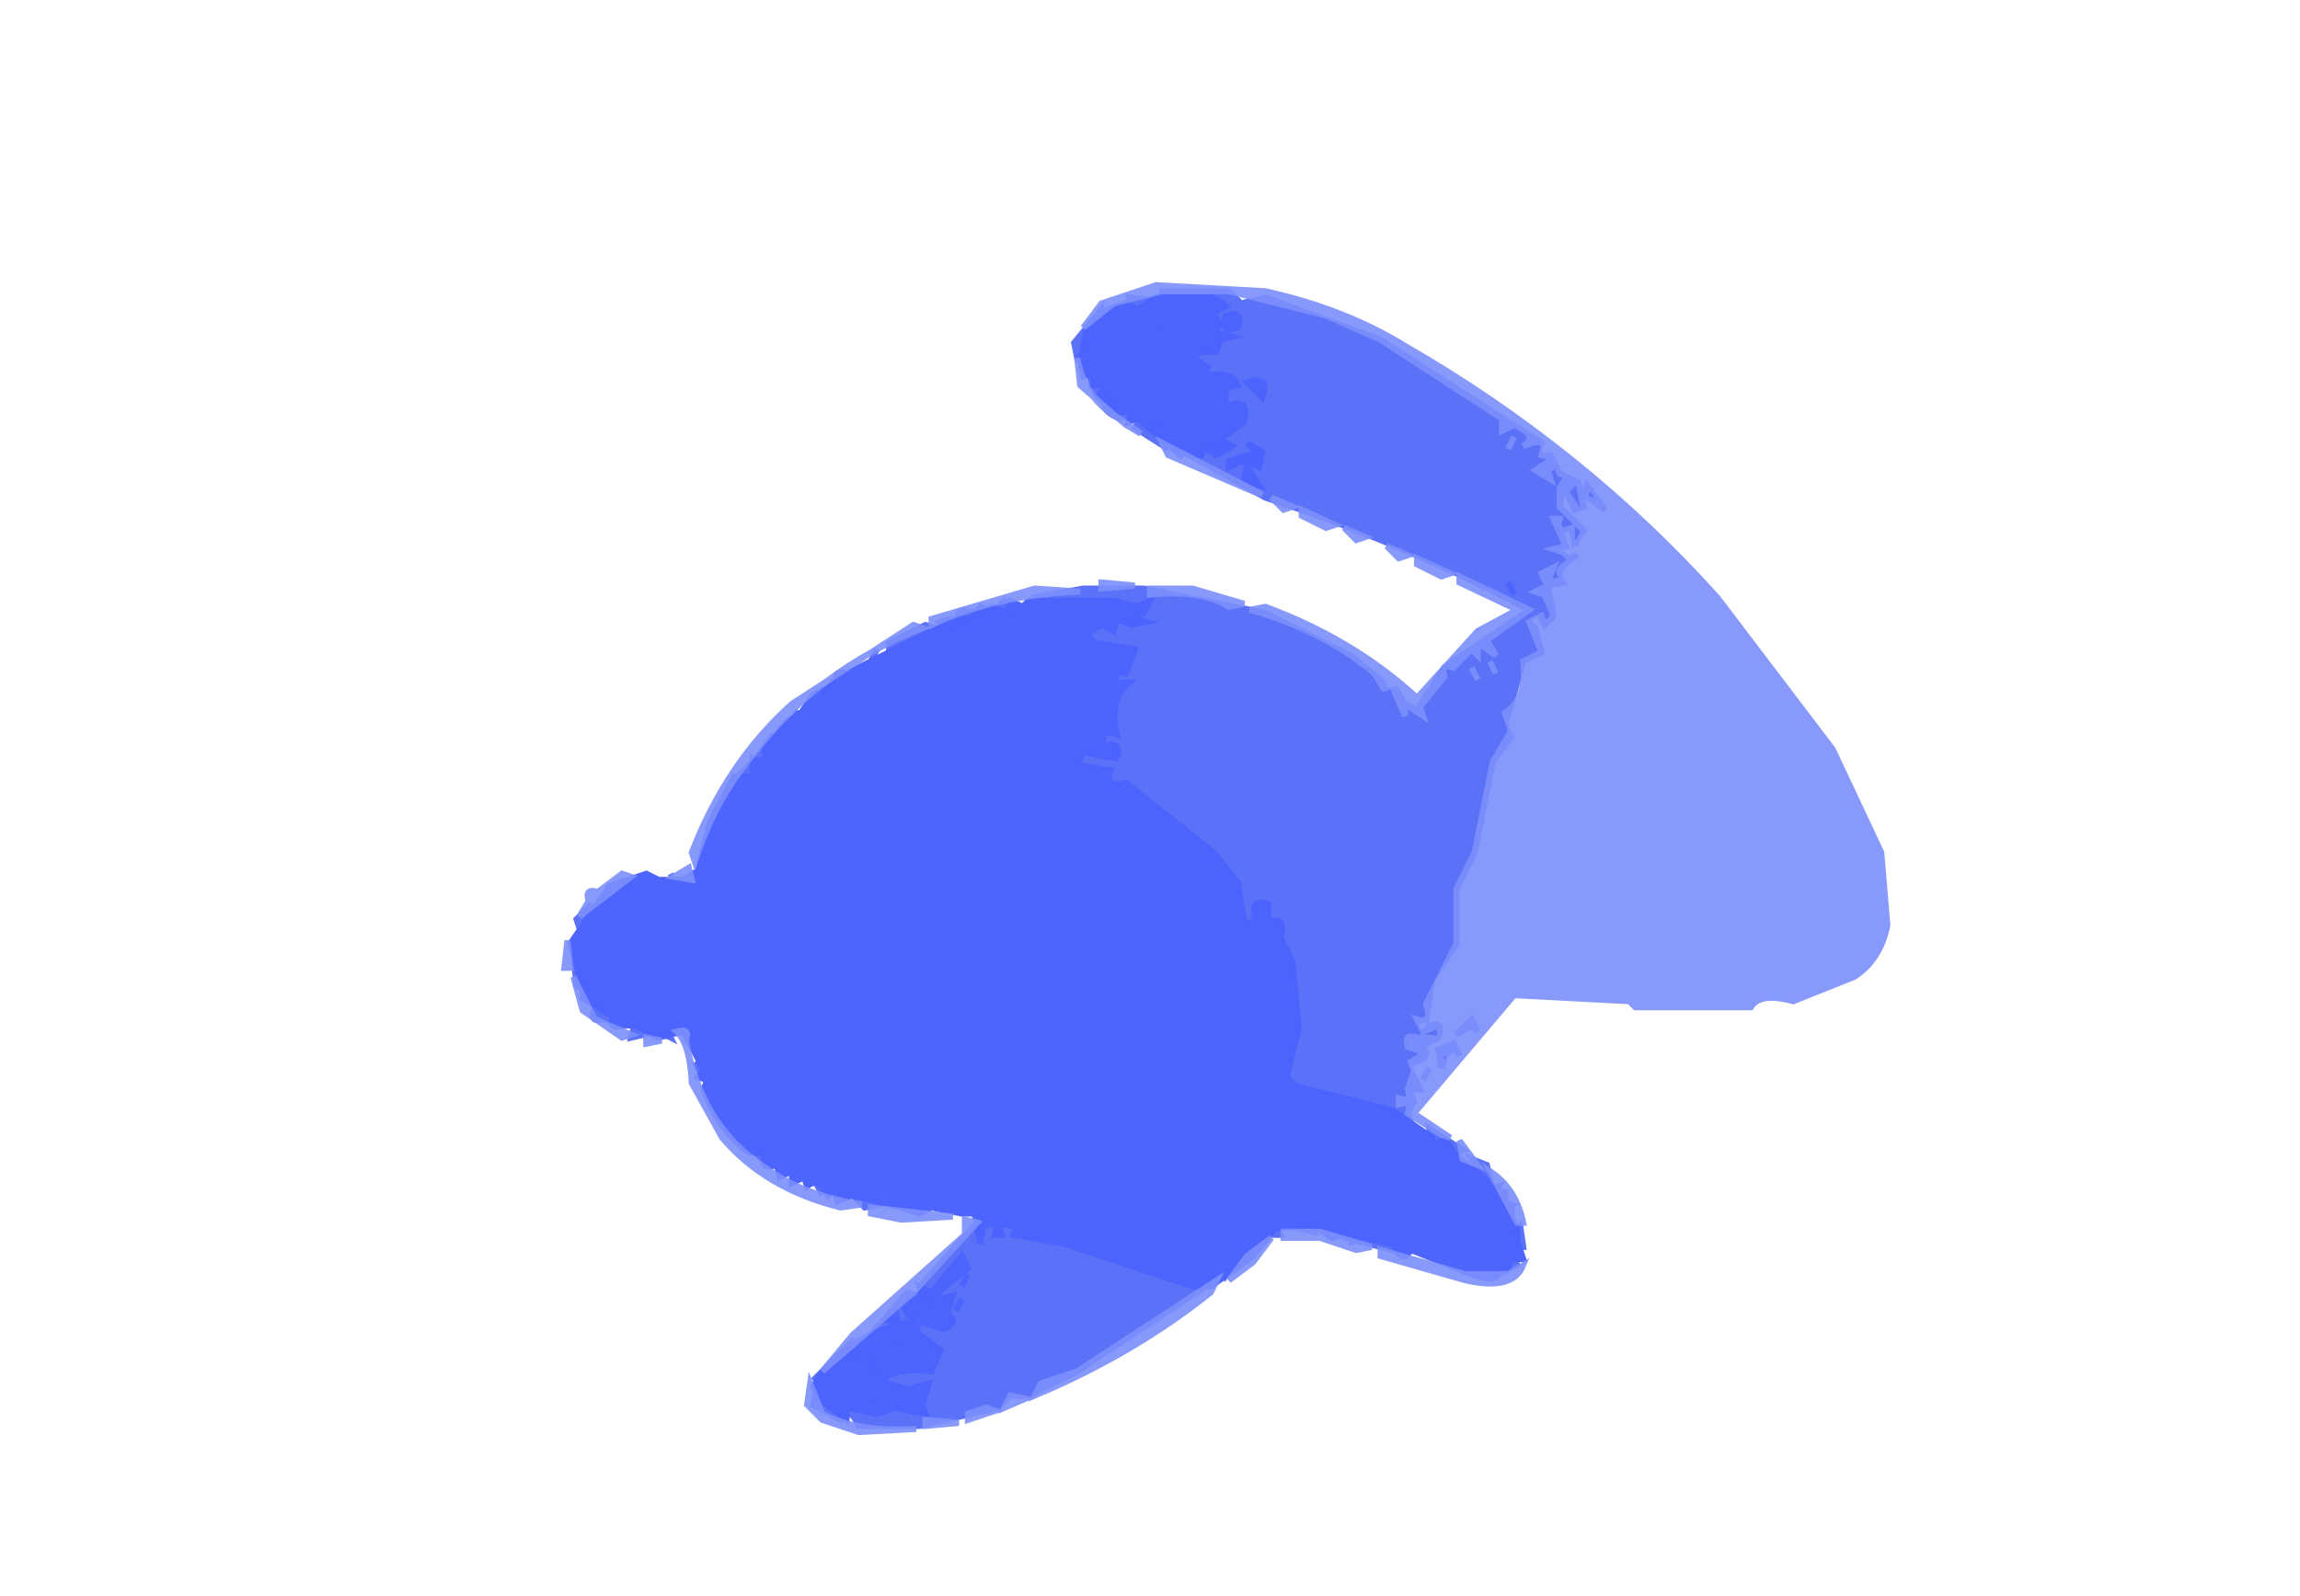
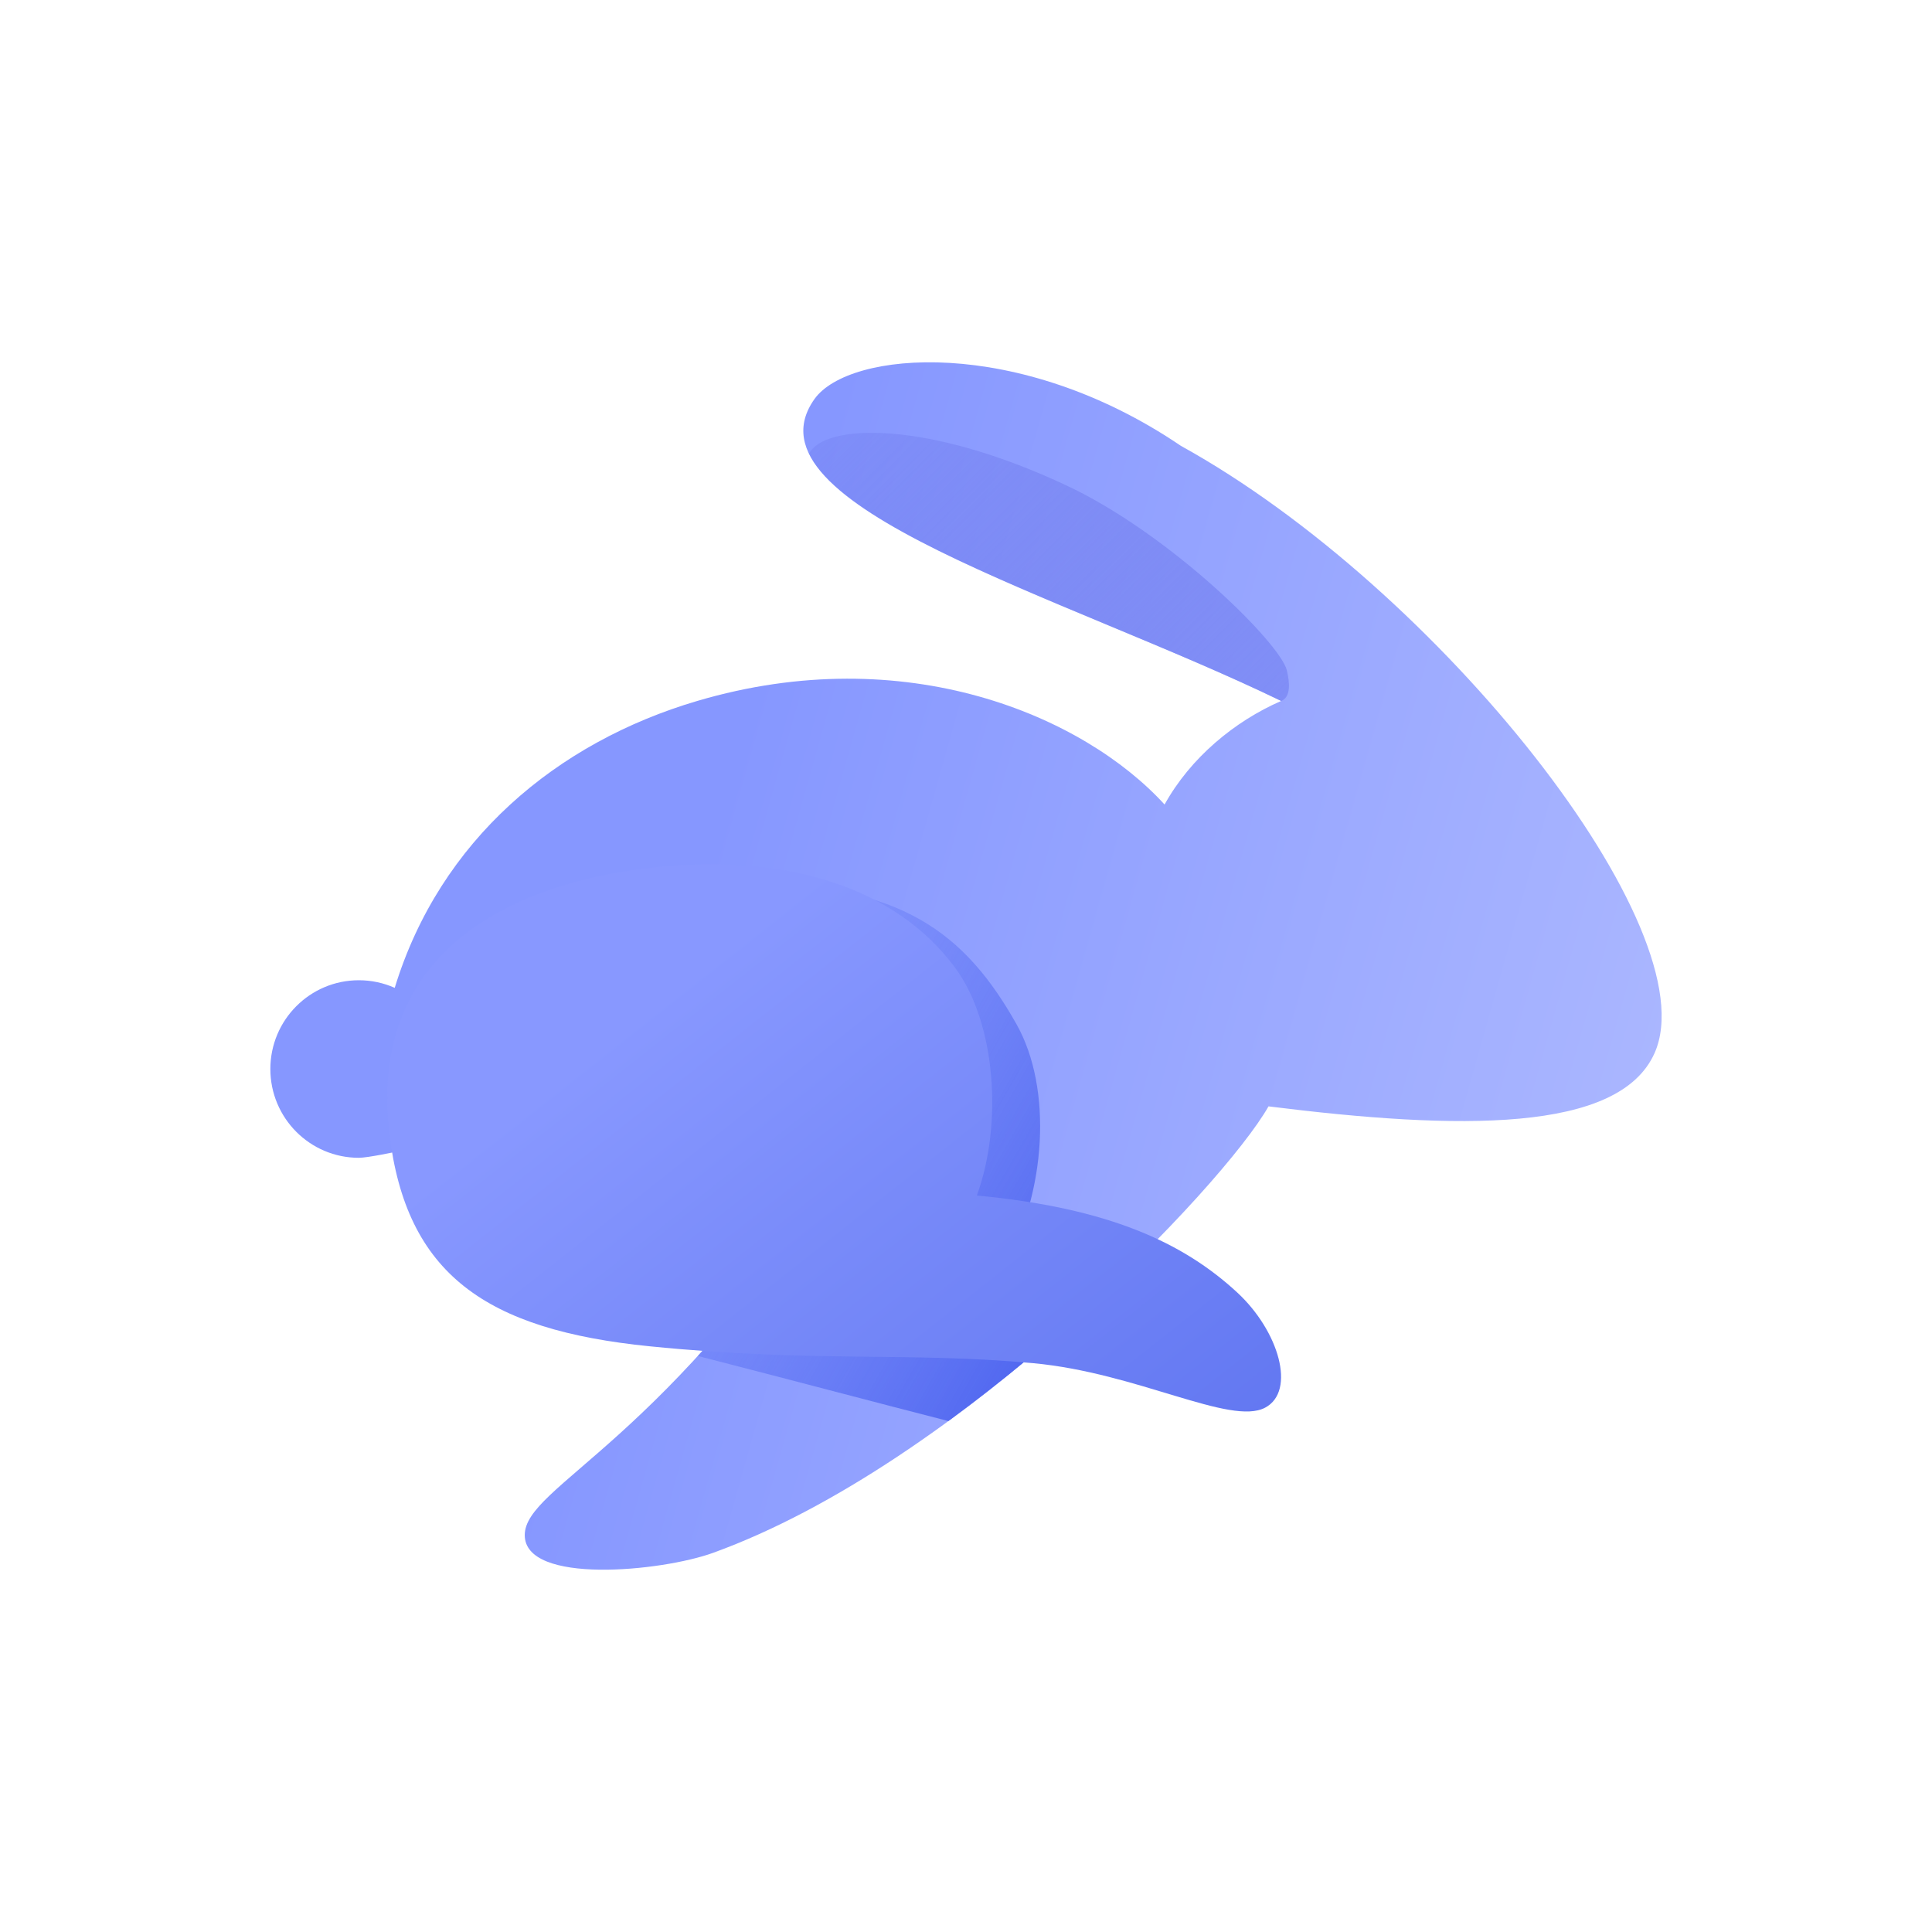
- <svg xmlns="http://www.w3.org/2000/svg" width="379" height="263" version="1.1" desc="Created with imagetracer.js version 1.2.6">
-   <path fill="rgb(0,0,0)" stroke="rgb(0,0,0)" stroke-width="1" opacity="0" d="M 0 0 L 379 0 L 379 263 L 0 263 L 0 0 Z M 191 47 L 182 50 L 177 56 L 178 64 Q 184 71 193 75 L 250 101 L 244 104 L 234 115 L 214 102 L 202 98 L 188 97 L 187 96 L 171 97 L 156 101 Q 141 106 131 116 Q 119 127 113 144 L 109 143 L 103 144 L 97 147 L 93 156 L 93 160 L 96 167 L 99 169 L 107 172 L 112 171 L 119 188 Q 124 194 133 197 L 149 201 L 159 201 L 159 204 L 141 220 L 133 229 L 133 232 L 136 234 L 142 236 L 158 235 L 172 230 Q 193 219 211 204 L 223 205 L 242 211 L 249 211 L 252 206 L 249 197 Q 243 188 233 184 L 250 164 L 269 165 L 270 166 L 289 166 Q 290 164 296 165 L 306 161 Q 310 158 311 153 L 310 141 L 302 124 L 283 99 Q 261 74 232 57 Q 222 51 209 48 L 191 47 Z " />
-   <path fill="rgb(90,112,248)" stroke="rgb(90,112,248)" stroke-width="1" opacity="0.992" d="M 191.5 48 L 202.5 48 L 204.5 50 L 208.5 49 L 227.5 56 L 254 73 Q 252.9 75.7 255.5 75 L 257 78 L 260 79.5 L 261 83.5 L 259.5 84 L 257.5 80 L 257 83.5 L 261 87.5 L 260 88.5 L 259.5 90 L 259 87 L 257 87.5 L 258 90 L 256 90.5 L 258.5 92 L 260 91.5 Q 255.7 93.8 257.5 96 L 255 96.5 L 256 101.5 L 254.5 103 L 253.5 101 Q 250.7 102.3 253 103.5 L 254 107.5 L 251 109 L 248 119.5 L 249 121.5 L 246 125.5 L 243 140.5 L 240 146.5 L 240 155.5 L 236 161.5 L 235 168 L 233 168.5 Q 234.3 171.3 235.5 169 Q 238.1 168.3 237 171 L 234 172.5 Q 236.3 173.8 233.5 175 L 232 175.5 L 234 179.5 L 232 179.5 L 233 181.5 L 232 183.5 L 232.5 185 L 224.5 181 L 213.5 179 L 212 177.5 L 214 165.5 L 211 152 L 209 152 Q 210.3 147.9 207 149 Q 208.3 153.1 205 152 L 204 145.5 L 194.5 135 L 185.5 129 L 183 129 Q 184.3 126 180.5 127 L 177 125.5 L 179.5 124 L 184 125 L 182 121 Q 186 122.4 184 115.5 L 185 113.5 L 184 111 L 187 109.5 Q 188.3 105.8 184.5 107 L 179 104.5 L 182.5 103 L 184 103.5 Q 183.3 101.3 185.5 102 L 190 99.5 L 188.5 99 L 184.5 100 L 183.5 99 L 170 98.5 L 178.5 97 L 188.5 97 L 208.5 101 L 222.5 108 L 228 112.5 L 228.5 114 L 230 113.5 L 231.5 116 L 233.5 117 L 238 110 L 252 100.5 Q 231.8 89.7 208.5 82 L 195 74.5 L 195.5 73 L 196 75 Q 198.7 76.1 198 73.5 L 201.5 72 L 205 69.5 Q 206.1 65.3 202 67 L 202 64 L 204 63.5 Q 202.6 60.9 198 61.5 Q 200.3 60.3 197.5 59 L 196 58.5 L 199.5 57 L 201 57.5 L 200 54.5 L 201 52.5 L 200.5 51 L 202 50.5 Q 199 47.5 191.5 49 L 191.5 48 Z M 202 52 Q 201 55 204 54 Q 205 51 202 52 Z M 206 63 L 208 66 Q 209 62 206 63 Z M 205 75 L 205 76 L 207 76 L 205 75 Z M 206 77 Q 204 80 207 79 L 206 77 Z M 187 102 L 187 103 L 189 103 L 187 102 Z M 232 171 L 232 173 L 234 172 L 232 171 Z " />
-   <path fill="rgb(90,112,248)" stroke="rgb(90,112,248)" stroke-width="1" opacity="0.992" d="M 186 49 L 190 49.5 L 186 51 L 186 49 Z " />
-   <path fill="rgb(90,112,248)" stroke="rgb(90,112,248)" stroke-width="1" opacity="0.992" d="M 181.5 51 L 181.5 54 Q 180.3 51.8 179 54.5 Q 179.8 58.3 177.5 59 L 177 56.5 L 181.5 51 Z " />
-   <path fill="rgb(90,112,248)" stroke="rgb(90,112,248)" stroke-width="1" opacity="0.992" d="M 189.5 53 L 192 54.5 L 191.5 56 L 191 54 L 189.5 53 Z " />
-   <path fill="rgb(90,112,248)" stroke="rgb(90,112,248)" stroke-width="1" opacity="0.992" d="M 179.5 62 L 180.5 64 L 182 63.5 Q 182.8 65.8 180.5 65 L 179.5 62 Z " />
-   <path fill="rgb(90,112,248)" stroke="rgb(90,112,248)" stroke-width="1" opacity="0.992" d="M 183.5 65 L 184.5 68 L 186 68.5 L 184.5 69 Q 180 67 183.5 65 Z " />
-   <path fill="rgb(90,112,248)" stroke="rgb(90,112,248)" stroke-width="1" opacity="0.992" d="M 188.5 68 L 188.5 70 L 191.5 69 L 191.5 70 L 190 70.5 L 192.5 74 L 187 70.5 L 188.5 68 Z " />
-   <path fill="rgb(90,112,248)" stroke="rgb(90,112,248)" stroke-width="1" opacity="0.992" d="M 261.5 80 L 264.5 84 L 261 81.5 L 261.5 80 Z " />
-   <path fill="rgb(90,112,248)" stroke="rgb(90,112,248)" stroke-width="1" opacity="0.992" d="M 165.5 99 L 167 101.5 L 165.5 101 L 164 100.5 L 165.5 99 Z " />
-   <path fill="rgb(90,112,248)" stroke="rgb(90,112,248)" stroke-width="1" opacity="0.992" d="M 161.5 100 L 163 100.5 L 157.5 104 L 155 102.5 L 156.5 102 L 158 102.5 Q 157.2 99.9 160.5 101 L 161.5 100 Z " />
-   <path fill="rgb(90,112,248)" stroke="rgb(90,112,248)" stroke-width="1" opacity="0.992" d="M 152.5 103 L 154 103.5 L 146.5 107 L 146.5 106 L 152.5 103 Z " />
-   <path fill="rgb(90,112,248)" stroke="rgb(90,112,248)" stroke-width="1" opacity="0.992" d="M 144.5 107 L 143.5 109 L 144.5 107 Z " />
-   <path fill="rgb(90,112,248)" stroke="rgb(90,112,248)" stroke-width="1" opacity="0.992" d="M 137.5 112 L 135.5 115 L 137.5 112 Z " />
-   <path fill="rgb(90,112,248)" stroke="rgb(90,112,248)" stroke-width="1" opacity="0.992" d="M 133.5 115 L 135.5 118 L 133.5 115 Z " />
-   <path fill="rgb(90,112,248)" stroke="rgb(90,112,248)" stroke-width="1" opacity="0.992" d="M 131.5 117 L 130.5 119 L 131.5 117 Z " />
-   <path fill="rgb(90,112,248)" stroke="rgb(90,112,248)" stroke-width="1" opacity="0.992" d="M 127.5 121 L 126 123.5 Q 126.8 125.8 124.5 125 L 127.5 121 Z " />
-   <path fill="rgb(90,112,248)" stroke="rgb(90,112,248)" stroke-width="1" opacity="0.992" d="M 123.5 126 L 124 128 L 122 127.5 L 123.5 126 Z " />
-   <path fill="rgb(90,112,248)" stroke="rgb(90,112,248)" stroke-width="1" opacity="0.992" d="M 115.5 140 L 116.5 142 L 115.5 140 Z " />
-   <path fill="rgb(90,112,248)" stroke="rgb(90,112,248)" stroke-width="1" opacity="0.992" d="M 110.5 144 L 111.5 146 L 110.5 144 Z " />
-   <path fill="rgb(90,112,248)" stroke="rgb(90,112,248)" stroke-width="1" opacity="0.992" d="M 102.5 145 L 103.5 147 L 102.5 145 Z " />
-   <path fill="rgb(90,112,248)" stroke="rgb(90,112,248)" stroke-width="1" opacity="0.992" d="M 100.5 147 L 102 147.5 L 99.5 149 L 100.5 147 Z " />
-   <path fill="rgb(90,112,248)" stroke="rgb(90,112,248)" stroke-width="1" opacity="0.992" d="M 97.5 149 L 96 151.5 L 95.5 153 L 95 151.5 L 97.5 149 Z " />
-   <path fill="rgb(90,112,248)" stroke="rgb(90,112,248)" stroke-width="1" opacity="0.992" d="M 94.5 157 L 97 163.5 L 95 162.5 L 94.5 157 Z " />
-   <path fill="rgb(90,112,248)" stroke="rgb(90,112,248)" stroke-width="1" opacity="0.992" d="M 98.5 165 L 101 168.5 L 99.5 168 Q 96.4 168.7 98.5 165 Z " />
-   <path fill="rgb(90,112,248)" stroke="rgb(90,112,248)" stroke-width="1" opacity="0.992" d="M 242.5 168 L 243.5 170 L 242.5 169 L 240 170.5 L 242.5 168 Z " />
-   <path fill="rgb(90,112,248)" stroke="rgb(90,112,248)" stroke-width="1" opacity="0.992" d="M 104.5 169 L 107.5 170 L 109.5 169 L 110.5 171 L 108.5 170 L 104 171 L 104.5 169 Z " />
-   <path fill="rgb(90,112,248)" stroke="rgb(90,112,248)" stroke-width="1" opacity="0.992" d="M 239.5 172 L 240.5 174 Q 239.3 171.8 238 174.5 L 237.5 176 L 237 173 L 239.5 172 Z " />
-   <path fill="rgb(90,112,248)" stroke="rgb(90,112,248)" stroke-width="1" opacity="0.992" d="M 114.5 175 L 115.5 177 L 114.5 175 Z " />
-   <path fill="rgb(90,112,248)" stroke="rgb(90,112,248)" stroke-width="1" opacity="0.992" d="M 235.5 176 L 234.5 178 L 235.5 176 Z " />
-   <path fill="rgb(90,112,248)" stroke="rgb(90,112,248)" stroke-width="1" opacity="0.992" d="M 235.5 186 L 241 189.5 L 239.5 190 Q 237.7 186.9 236 188.5 L 235.5 186 Z " />
-   <path fill="rgb(90,112,248)" stroke="rgb(90,112,248)" stroke-width="1" opacity="0.992" d="M 124.5 190 Q 126.8 189.3 126 191.5 L 124.5 190 Z " />
-   <path fill="rgb(90,112,248)" stroke="rgb(90,112,248)" stroke-width="1" opacity="0.992" d="M 242.5 191 L 245 192 L 246 196 L 248 196.5 L 247.5 198 L 249 198.5 L 247.5 199 L 242.5 191 Z " />
-   <path fill="rgb(90,112,248)" stroke="rgb(90,112,248)" stroke-width="1" opacity="0.992" d="M 134.5 195 L 135.5 197 L 134.5 195 Z " />
-   <path fill="rgb(90,112,248)" stroke="rgb(90,112,248)" stroke-width="1" opacity="0.992" d="M 140.5 197 L 145 198.5 L 142.5 199 L 140.5 197 Z " />
-   <path fill="rgb(90,112,248)" stroke="rgb(90,112,248)" stroke-width="1" opacity="0.992" d="M 160.5 200 L 163 200.5 L 162.5 202 Q 164.8 201.3 164 203.5 L 165 203.5 Q 164.3 201.3 166.5 202 L 168 201.5 L 167 203.5 L 175.5 205 L 198 212.5 L 177.5 226 L 169.5 230 L 166.5 230 L 164.5 232 L 151.5 235 L 141.5 235 Q 140 231.5 138.5 234 L 134 231.5 L 134.5 229 L 137.5 233 L 140.5 232 L 144.5 233 L 147.5 232 L 152.5 233 L 153 230.5 Q 154.3 226.8 150.5 228 L 147.5 229 L 143 225.5 L 143.5 223 L 145.5 227 L 153.5 226 L 155 224.5 L 153.5 221 L 151 219.5 Q 151.8 217.3 149.5 218 L 144.5 219 L 142.5 221 L 149.5 213 Q 152.8 214.1 152 211.5 L 161 201.5 L 160.5 200 Z M 162 202 L 161 205 L 162 205 L 162 202 Z M 159 207 L 156 210 L 157 211 L 160 209 L 159 207 Z M 153 213 L 154 216 L 152 214 L 150 215 L 152 218 L 155 219 L 157 218 L 156 214 L 153 213 Z M 148 216 L 146 218 L 148 218 L 148 216 Z " />
-   <path fill="rgb(90,112,248)" stroke="rgb(90,112,248)" stroke-width="1" opacity="0.992" d="M 209.5 201 L 211 203.5 L 210 203.5 L 209.5 201 Z " />
-   <path fill="rgb(90,112,248)" stroke="rgb(90,112,248)" stroke-width="1" opacity="0.992" d="M 215.5 201 L 216.5 203 L 214 202.5 L 215.5 201 Z " />
-   <path fill="rgb(90,112,248)" stroke="rgb(90,112,248)" stroke-width="1" opacity="0.992" d="M 250.5 202 L 251 205.5 L 250 205.5 L 249 203.5 L 250.5 202 Z " />
-   <path fill="rgb(90,112,248)" stroke="rgb(90,112,248)" stroke-width="1" opacity="0.992" d="M 221.5 203 L 231 206.5 L 229.5 206 L 221.5 204 L 221.5 203 Z " />
-   <path fill="rgb(90,112,248)" stroke="rgb(90,112,248)" stroke-width="1" opacity="0.992" d="M 249.5 207 L 250 208.5 L 247 210 L 247.5 208 L 249 208.5 L 249.5 207 Z " />
-   <path fill="rgb(90,112,248)" stroke="rgb(90,112,248)" stroke-width="1" opacity="0.992" d="M 202.5 209 L 201.5 211 L 202.5 209 Z " />
-   <path fill="rgb(90,112,248)" stroke="rgb(90,112,248)" stroke-width="1" opacity="0.992" d="M 149.5 220 L 148.5 222 L 147 221.5 L 149.5 220 Z " />
-   <path fill="rgb(90,112,248)" stroke="rgb(90,112,248)" stroke-width="1" opacity="0.992" d="M 140.5 221 Q 144 223 139.5 225 L 138.5 224 L 134 227.5 L 140.5 221 Z " />
-   <path fill="rgb(90,112,248)" stroke="rgb(90,112,248)" stroke-width="1" opacity="0.992" d="M 138.5 226 L 137.5 228 L 138.5 226 Z " />
-   <path fill="rgb(90,112,248)" stroke="rgb(90,112,248)" stroke-width="1" opacity="0.992" d="M 142.5 229 L 144 231.5 L 142.5 231 L 141 230.5 L 142.5 229 Z " />
-   <path fill="rgb(76,100,253)" stroke="rgb(76,100,253)" stroke-width="1" opacity="0.996" d="M 190.5 49 Q 198.7 47.3 202 50.5 L 200 51.5 L 201 53.5 L 200 55.5 L 201.5 55 L 203 55.5 L 201 56 L 200.5 58 L 198.5 58 L 196 58.5 L 199 60.5 L 198.5 62 Q 203 61 204 63.5 L 202 64 L 202 67 Q 206.1 65.3 205 69.5 L 201 72.5 L 203 73.5 L 200.5 75 L 198 73.5 Q 198.7 76.1 196 75 L 195.5 73 L 194.5 75 L 187.5 69 L 186 69.5 Q 186.8 67.3 184.5 68 L 181 65.5 L 182 63.5 L 180 63.5 Q 180.8 61.3 178.5 62 L 178 59.5 L 179 54.5 L 182.5 51 L 185.5 50 L 187.5 51 L 190.5 49 Z " />
-   <path fill="rgb(76,100,253)" stroke="rgb(76,100,253)" stroke-width="1" opacity="0.996" d="M 202 52 Q 205 51 204 54 Q 201 55 202 52 Z " />
-   <path fill="rgb(76,100,253)" stroke="rgb(76,100,253)" stroke-width="1" opacity="0.996" d="M 205.5 63 Q 209.3 61.8 208 65.5 L 205.5 63 Z " />
-   <path fill="rgb(76,100,253)" stroke="rgb(76,100,253)" stroke-width="1" opacity="0.996" d="M 205.5 73 L 208 74.5 L 207.5 77 L 204.5 76 L 202.5 77 L 202.5 76 L 207 74.5 L 205.5 73 Z " />
-   <path fill="rgb(76,100,253)" stroke="rgb(76,100,253)" stroke-width="1" opacity="0.996" d="M 205.5 77 L 207.5 80 L 205 79 L 205.5 77 Z " />
-   <path fill="rgb(76,100,253)" stroke="rgb(76,100,253)" stroke-width="1" opacity="0.996" d="M 248.5 96 L 249.5 98 L 248.5 96 Z " />
-   <path fill="rgb(76,100,253)" stroke="rgb(76,100,253)" stroke-width="1" opacity="0.996" d="M 166.5 99 L 168.5 100 L 169.5 99 L 183.5 99 L 187.5 100 L 189.5 99 L 188.5 101 L 186 101.5 L 189 102.5 L 186.5 103 L 184 102 L 183.5 104 L 181.5 103 L 179 104.5 L 180.5 106 L 187 107 L 185.5 111 Q 183.3 110.3 184 112.5 L 186 112.5 Q 182.8 115 184 121 Q 181 120 182 123 Q 185 122 184 125 L 178.5 124 L 177.5 126 L 183 127 Q 181.8 130 185.5 129 L 200 140.5 L 204 145.5 L 205 152 L 207 152 Q 205.7 147.9 209 149 L 209 152 Q 212 150.8 211 154.5 L 213 158.5 L 214 169.5 L 212 177.5 L 213.5 179 L 229.5 183 L 236 187.5 L 236.5 189 Q 238 186.5 239.5 190 L 245 194.5 L 245.5 196 L 247 195.5 L 246 197.5 L 248 197.5 L 247.5 199 Q 249.8 198.3 249 200.5 L 250 202.5 L 250 204.5 L 251 207.5 L 249 207.5 L 248.5 209 L 247 208.5 Q 247.9 211.9 242.5 210 L 232.5 206 Q 231 208.5 229.5 205 L 224.5 204 L 223 204.5 L 223.5 203 L 219.5 204 L 216.5 202 L 210 202.5 L 206.5 207 L 199.5 212 L 196.5 212 L 175.5 205 L 167 203.5 L 168 201.5 L 166.5 202 Q 164.3 201.3 165 203.5 L 164 203.5 Q 164.7 200.9 162 202 L 161.5 205 L 161 202.5 Q 163.3 201.3 160.5 200 L 158.5 200 L 153.5 199 L 151.5 200 L 148.5 199 L 140.5 197 L 138 198 L 137.5 196 L 136.5 197 Q 134.8 193.9 133 195.5 L 132.5 194 L 130.5 195 L 130.5 193 L 128.5 194 L 128 192 Q 125 193 126 190 L 123.5 190 Q 118.3 186.3 116 179.5 L 116.5 178 L 115 177.5 L 116 176.5 L 114 172.5 L 112.5 170 L 108.5 171 L 104.5 169 L 102.5 169 Q 100.3 169.8 101 167.5 L 96 164.5 L 96 162.5 L 94 155.5 L 100.5 146 L 106.5 144 L 108.5 145 L 112.5 145 L 115 143.5 L 117 135.5 L 121 128 L 124 128 L 124 125 Q 126.7 126.1 126 123.5 L 129.5 119 L 132 117.5 L 134 114.5 L 138 112.5 Q 137.3 110.3 139.5 111 L 157.5 102 L 159.5 102 L 163.5 100 L 166 101 L 166.5 99 Z " />
-   <path fill="rgb(76,100,253)" stroke="rgb(76,100,253)" stroke-width="1" opacity="0.996" d="M 158.5 207 L 159.5 209 L 154 213.5 L 155.5 214 L 157 213.5 L 156 216.5 Q 158.3 217.8 155.5 219 L 152 218 L 151.5 216 Q 150.3 218.3 149 215.5 L 152 213.5 L 151.5 212 L 153.5 213 L 158.5 207 Z " />
-   <path fill="rgb(76,100,253)" stroke="rgb(76,100,253)" stroke-width="1" opacity="0.996" d="M 159.5 210 L 158.5 212 L 159.5 210 Z " />
-   <path fill="rgb(76,100,253)" stroke="rgb(76,100,253)" stroke-width="1" opacity="0.996" d="M 158.5 214 L 157.5 216 L 158.5 214 Z " />
-   <path fill="rgb(76,100,253)" stroke="rgb(76,100,253)" stroke-width="1" opacity="0.996" d="M 147.5 216 L 148 218 L 146 217.5 L 147.5 216 Z " />
-   <path fill="rgb(76,100,253)" stroke="rgb(76,100,253)" stroke-width="1" opacity="0.996" d="M 149.5 218 Q 151.8 217.3 151 219.5 L 155 222.5 L 153.5 226 Q 147.8 225.3 145 227.5 L 149.5 229 L 153 228 L 152 231.5 L 152.5 233 L 147.5 232 L 144.5 233 L 139.5 232 L 139.5 234 L 135 230.5 L 134 228.5 Q 138.8 220.3 149.5 218 Z M 144 223 L 143 226 L 144 226 L 144 223 Z M 143 229 L 141 231 L 143 231 L 143 229 Z " />
-   <path fill="rgb(124,143,252)" stroke="rgb(124,143,252)" stroke-width="1" opacity="0.91" d="M 190.5 47 L 208.5 48 Q 221.6 50.9 231.5 57 Q 261 74 283 98.5 L 302 123.5 L 310 140.5 L 311 152.5 Q 309.8 158.3 305.5 161 L 295.5 165 Q 290 163.5 288.5 166 L 269.5 166 L 268.5 165 L 249.5 164 L 233 183.5 L 239 187.5 L 237.5 187 L 232 183.5 Q 232.8 181.3 230.5 182 L 230.5 181 Q 232.8 181.8 232 179.5 L 233 176.5 L 232.5 175 L 235 173.5 L 232 172.5 Q 231.3 170.3 233.5 171 L 235.5 171 Q 238.1 171.7 237 169 L 234.5 170 L 233.5 168 Q 236.1 168.8 235 165.5 L 240 155.5 L 240 146.5 L 243 140.5 L 246 125.5 L 249 120.5 L 248 117.5 Q 251.7 115.1 251 109 L 254 107.5 L 252 102.5 L 254 101.5 L 254.5 103 L 256 101.5 L 254.5 98 L 253 97.5 L 255 96.5 L 254 94.5 L 256 93.5 L 255 96 L 258 95.5 Q 255.5 94 259 92.5 L 257.5 91 L 256 90.5 L 258 90 L 256 85.5 L 257 85.5 Q 256.3 88.1 259 87 L 259 89.5 L 260 89.5 L 261 87.5 L 257 83.5 L 257 80.5 L 258.5 78 Q 256.3 78.8 257 76.5 L 255 77.5 L 255.5 79 L 253 77.5 L 256 75.5 L 254 75 Q 255.1 72.3 252.5 73 L 251 73.5 Q 253.7 71.8 249.5 70 L 247.5 71 L 247.5 69 L 227.5 56 L 218.5 52 L 202.5 48 L 191.5 48 L 183.5 50 L 178.5 54 L 181.5 50 L 190.5 47 Z M 260 79 L 258 81 L 260 84 L 261 84 L 260 79 Z M 262 80 L 261 82 L 264 83 L 262 80 Z M 237 173 L 238 176 L 239 174 L 237 173 Z " />
-   <path fill="rgb(124,143,252)" stroke="rgb(124,143,252)" stroke-width="1" opacity="0.91" d="M 177.5 59 Q 178.9 66.1 184.5 69 L 188 71.5 L 185.5 70 L 178 63.5 L 177.5 59 Z " />
-   <path fill="rgb(124,143,252)" stroke="rgb(124,143,252)" stroke-width="1" opacity="0.91" d="M 249.5 72 L 248.5 74 L 249.5 72 Z " />
-   <path fill="rgb(124,143,252)" stroke="rgb(124,143,252)" stroke-width="1" opacity="0.91" d="M 191.5 73 L 208 81.5 L 206.5 81 L 192.5 75 L 191.5 73 Z " />
-   <path fill="rgb(124,143,252)" stroke="rgb(124,143,252)" stroke-width="1" opacity="0.91" d="M 209.5 82 L 213 83.5 L 211.5 84 L 209.5 82 Z " />
-   <path fill="rgb(124,143,252)" stroke="rgb(124,143,252)" stroke-width="1" opacity="0.91" d="M 214.5 84 L 220 86.5 L 218.5 87 L 214.5 85 L 214.5 84 Z " />
-   <path fill="rgb(124,143,252)" stroke="rgb(124,143,252)" stroke-width="1" opacity="0.91" d="M 221.5 87 L 225 88.5 L 223.5 89 L 221.5 87 Z " />
-   <path fill="rgb(124,143,252)" stroke="rgb(124,143,252)" stroke-width="1" opacity="0.91" d="M 228.5 90 L 232 91.5 L 230.5 92 L 228.5 90 Z " />
-   <path fill="rgb(124,143,252)" stroke="rgb(124,143,252)" stroke-width="1" opacity="0.91" d="M 233.5 92 L 239 94.5 L 237.5 95 L 233.5 93 L 233.5 92 Z " />
-   <path fill="rgb(124,143,252)" stroke="rgb(124,143,252)" stroke-width="1" opacity="0.91" d="M 240.5 95 L 252 100.5 L 245 105.5 L 246.5 108 L 243.5 106 L 243.5 108 L 242.5 107 L 239.5 110 Q 237.3 109.3 238 111.5 L 234 116.5 L 234.5 118 L 231.5 116 L 231.5 118 L 230 114.5 L 229.5 113 L 228 113.5 L 226.5 111 Q 218.1 103.9 206 100.5 L 208.5 100 Q 223.1 105.4 233.5 115 L 243.5 104 L 250 100.5 L 240.5 96 L 240.5 95 Z " />
-   <path fill="rgb(124,143,252)" stroke="rgb(124,143,252)" stroke-width="1" opacity="0.91" d="M 181.5 96 L 187 96.5 L 181.5 97 L 181.5 96 Z " />
-   <path fill="rgb(124,143,252)" stroke="rgb(124,143,252)" stroke-width="1" opacity="0.91" d="M 170.5 97 L 178 97.5 Q 163.6 98.1 153.5 103 L 153.5 102 L 170.5 97 Z " />
-   <path fill="rgb(124,143,252)" stroke="rgb(124,143,252)" stroke-width="1" opacity="0.91" d="M 189.5 97 L 196.5 97 L 205 99.5 L 202.5 100 Q 197.9 97.1 189.5 98 L 189.5 97 Z " />
-   <path fill="rgb(124,143,252)" stroke="rgb(124,143,252)" stroke-width="1" opacity="0.91" d="M 150.5 103 L 152 103.5 Q 134.5 110.5 124 124.5 Q 117.8 131.8 114.5 142 L 114 140.5 Q 119.7 125.7 130.5 116 L 150.5 103 Z " />
-   <path fill="rgb(124,143,252)" stroke="rgb(124,143,252)" stroke-width="1" opacity="0.91" d="M 245.5 109 L 246.5 111 L 245.5 109 Z " />
-   <path fill="rgb(124,143,252)" stroke="rgb(124,143,252)" stroke-width="1" opacity="0.91" d="M 242.5 110 L 243.5 112 L 242.5 110 Z " />
-   <path fill="rgb(124,143,252)" stroke="rgb(124,143,252)" stroke-width="1" opacity="0.91" d="M 113.5 143 L 114 145 L 111 144.5 L 113.5 143 Z " />
-   <path fill="rgb(124,143,252)" stroke="rgb(124,143,252)" stroke-width="1" opacity="0.91" d="M 102.5 144 L 104 144.5 L 95.5 151 L 97 148.5 Q 96.3 146.3 98.5 147 L 102.5 144 Z " />
-   <path fill="rgb(124,143,252)" stroke="rgb(124,143,252)" stroke-width="1" opacity="0.91" d="M 93.5 155 L 94 159.5 L 93 159.5 L 93.5 155 Z " />
-   <path fill="rgb(124,143,252)" stroke="rgb(124,143,252)" stroke-width="1" opacity="0.91" d="M 94.5 161 L 98 168 L 104 170.5 L 102.5 171 L 96 166.5 L 94.5 161 Z " />
-   <path fill="rgb(124,143,252)" stroke="rgb(124,143,252)" stroke-width="1" opacity="0.91" d="M 111.5 170 Q 113.8 169.3 113 171.5 Q 115.6 185.4 125.5 192 Q 132 197 142 198.5 L 138.5 199 Q 126.1 195.9 119 187.5 L 114 178.5 Q 113.7 172.1 111.5 170 Z " />
-   <path fill="rgb(124,143,252)" stroke="rgb(124,143,252)" stroke-width="1" opacity="0.91" d="M 106.5 171 L 109 171.5 L 106.5 172 L 106.5 171 Z " />
-   <path fill="rgb(124,143,252)" stroke="rgb(124,143,252)" stroke-width="1" opacity="0.91" d="M 240.5 188 L 243.5 192 L 241 191 L 240.5 188 Z " />
-   <path fill="rgb(124,143,252)" stroke="rgb(124,143,252)" stroke-width="1" opacity="0.91" d="M 245.5 193 Q 249.8 195.8 251 201.5 L 250 201.5 L 245.5 193 Z " />
-   <path fill="rgb(124,143,252)" stroke="rgb(124,143,252)" stroke-width="1" opacity="0.91" d="M 143.5 199 L 157 200.5 L 148.5 201 L 143.5 200 L 143.5 199 Z " />
-   <path fill="rgb(124,143,252)" stroke="rgb(124,143,252)" stroke-width="1" opacity="0.91" d="M 159 201 L 161 201.5 L 150.5 213 L 135.5 226 L 140.5 220 L 159 203.5 L 159 201 Z " />
-   <path fill="rgb(124,143,252)" stroke="rgb(124,143,252)" stroke-width="1" opacity="0.91" d="M 211.5 203 L 217.5 203 L 226 205.5 L 223.5 206 L 217.5 204 L 211.5 204 L 211.5 203 Z " />
-   <path fill="rgb(124,143,252)" stroke="rgb(124,143,252)" stroke-width="1" opacity="0.91" d="M 209.5 204 L 206.5 208 L 202.5 211 L 205.5 207 L 209.5 204 Z " />
-   <path fill="rgb(124,143,252)" stroke="rgb(124,143,252)" stroke-width="1" opacity="0.91" d="M 227.5 206 L 241.5 210 L 248.5 210 L 251 208.5 Q 249.3 212.8 241.5 211 L 227.5 207 L 227.5 206 Z " />
-   <path fill="rgb(124,143,252)" stroke="rgb(124,143,252)" stroke-width="1" opacity="0.91" d="M 200.5 211 L 199.5 213 Q 186.7 223.2 170.5 230 L 171.5 228 L 177.5 226 L 200.5 211 Z " />
-   <path fill="rgb(124,143,252)" stroke="rgb(124,143,252)" stroke-width="1" opacity="0.91" d="M 133.5 228 L 135.5 233 Q 141.4 236.1 151 235.5 L 141.5 236 L 135.5 234 L 133 231.5 L 133.5 228 Z " />
-   <path fill="rgb(124,143,252)" stroke="rgb(124,143,252)" stroke-width="1" opacity="0.91" d="M 166.5 230 L 169 230.5 L 165.5 232 L 166.5 230 Z " />
-   <path fill="rgb(124,143,252)" stroke="rgb(124,143,252)" stroke-width="1" opacity="0.91" d="M 162.5 232 L 164 232.5 L 159.5 234 L 159.5 233 L 162.5 232 Z " />
-   <path fill="rgb(124,143,252)" stroke="rgb(124,143,252)" stroke-width="1" opacity="0.91" d="M 152.5 234 L 158 234.5 L 152.5 235 L 152.5 234 Z " />
+ <svg xmlns="http://www.w3.org/2000/svg" width="512" height="512" viewBox="0 0 512 512" fill="none">
+   <path d="M438.47 279.097C452.952 246.637 381.359 155.948 312.964 118.165C269.853 88.895 224.93 92.916 215.832 105.768C195.865 133.972 281.948 157.871 339.518 185.759C327.143 191.152 315.481 200.83 308.623 213.207C287.16 189.697 240.052 169.451 184.777 185.759C147.528 196.749 116.571 222.658 104.606 261.791C101.699 260.495 98.48 259.774 95.093 259.774C82.144 259.774 71.646 270.308 71.646 283.301C71.646 296.295 82.144 306.828 95.093 306.828C97.494 306.828 104.999 305.213 104.999 305.213L224.93 306.085C176.967 382.43 139.063 393.59 139.063 406.817C139.063 420.043 175.331 416.459 188.948 411.529C254.138 387.928 324.155 314.373 336.17 293.199C386.625 299.515 429.028 300.262 438.47 279.097Z" fill="url(#paint0_linear_1758_656)" />
+   <path fill-rule="evenodd" clip-rule="evenodd" d="M339.513 185.763C339.516 185.764 339.519 185.766 339.522 185.767C342.191 184.712 341.759 180.758 341.026 177.652C339.342 170.515 310.284 141.724 282.997 128.829C245.815 111.257 218.435 112.163 214.39 120.262C221.964 135.837 257.077 150.461 293.748 165.733C309.394 172.249 325.323 178.883 339.519 185.76C339.517 185.761 339.515 185.762 339.513 185.763Z" fill="url(#paint1_linear_1758_656)" />
+   <path fill-rule="evenodd" clip-rule="evenodd" d="M292.329 342.523C284.809 339.64 276.315 336.994 266.658 334.594C276.955 316.108 279.115 288.74 269.391 271.437C255.743 247.153 238.612 234.228 198.802 234.228C176.907 234.228 117.955 241.628 116.909 291.006C116.799 296.187 116.906 300.935 117.28 305.301L224.93 306.084C210.417 329.185 196.825 346.318 184.926 359.345C199.213 363.019 211.003 366.103 221.828 368.934C232.098 371.62 241.499 374.079 251.339 376.598C266.182 365.748 280.135 353.917 292.329 342.523Z" fill="url(#paint2_linear_1758_656)" />
+   <path d="M103.169 300.228C107.567 337.737 128.813 352.437 172.227 356.788C215.641 361.138 240.544 358.22 273.698 361.246C301.389 363.774 326.113 377.932 335.285 373.04C343.539 368.636 338.921 352.728 327.876 342.521C313.558 329.291 293.742 320.093 258.875 316.828C265.824 297.739 263.877 270.973 253.085 256.411C237.481 235.355 208.68 225.836 172.227 229.995C134.143 234.34 97.65 253.153 103.169 300.228Z" fill="url(#paint3_linear_1758_656)" />
+   <defs>
+     <linearGradient id="paint0_linear_1758_656" x1="180.439" y1="250.352" x2="435.479" y2="322.433" gradientUnits="userSpaceOnUse">
+       <stop stop-color="#8697FF" />
+       <stop offset="1" stop-color="#ABB7FF" />
+     </linearGradient>
+     <linearGradient id="paint1_linear_1758_656" x1="392.428" y1="245.489" x2="207.876" y2="61.108" gradientUnits="userSpaceOnUse">
+       <stop stop-color="#8697FF" />
+       <stop offset="1" stop-color="#5156D8" stop-opacity="0" />
+     </linearGradient>
+     <linearGradient id="paint2_linear_1758_656" x1="297.446" y1="348.967" x2="120.465" y2="247.558" gradientUnits="userSpaceOnUse">
+       <stop stop-color="#465EED" />
+       <stop offset="1" stop-color="#8697FF" stop-opacity="0" />
+     </linearGradient>
+     <linearGradient id="paint3_linear_1758_656" x1="195.658" y1="248.443" x2="315.581" y2="400.306" gradientUnits="userSpaceOnUse">
+       <stop stop-color="#8898FF" />
+       <stop offset="0.984" stop-color="#6277F1" />
+     </linearGradient>
+   </defs>
</svg>
